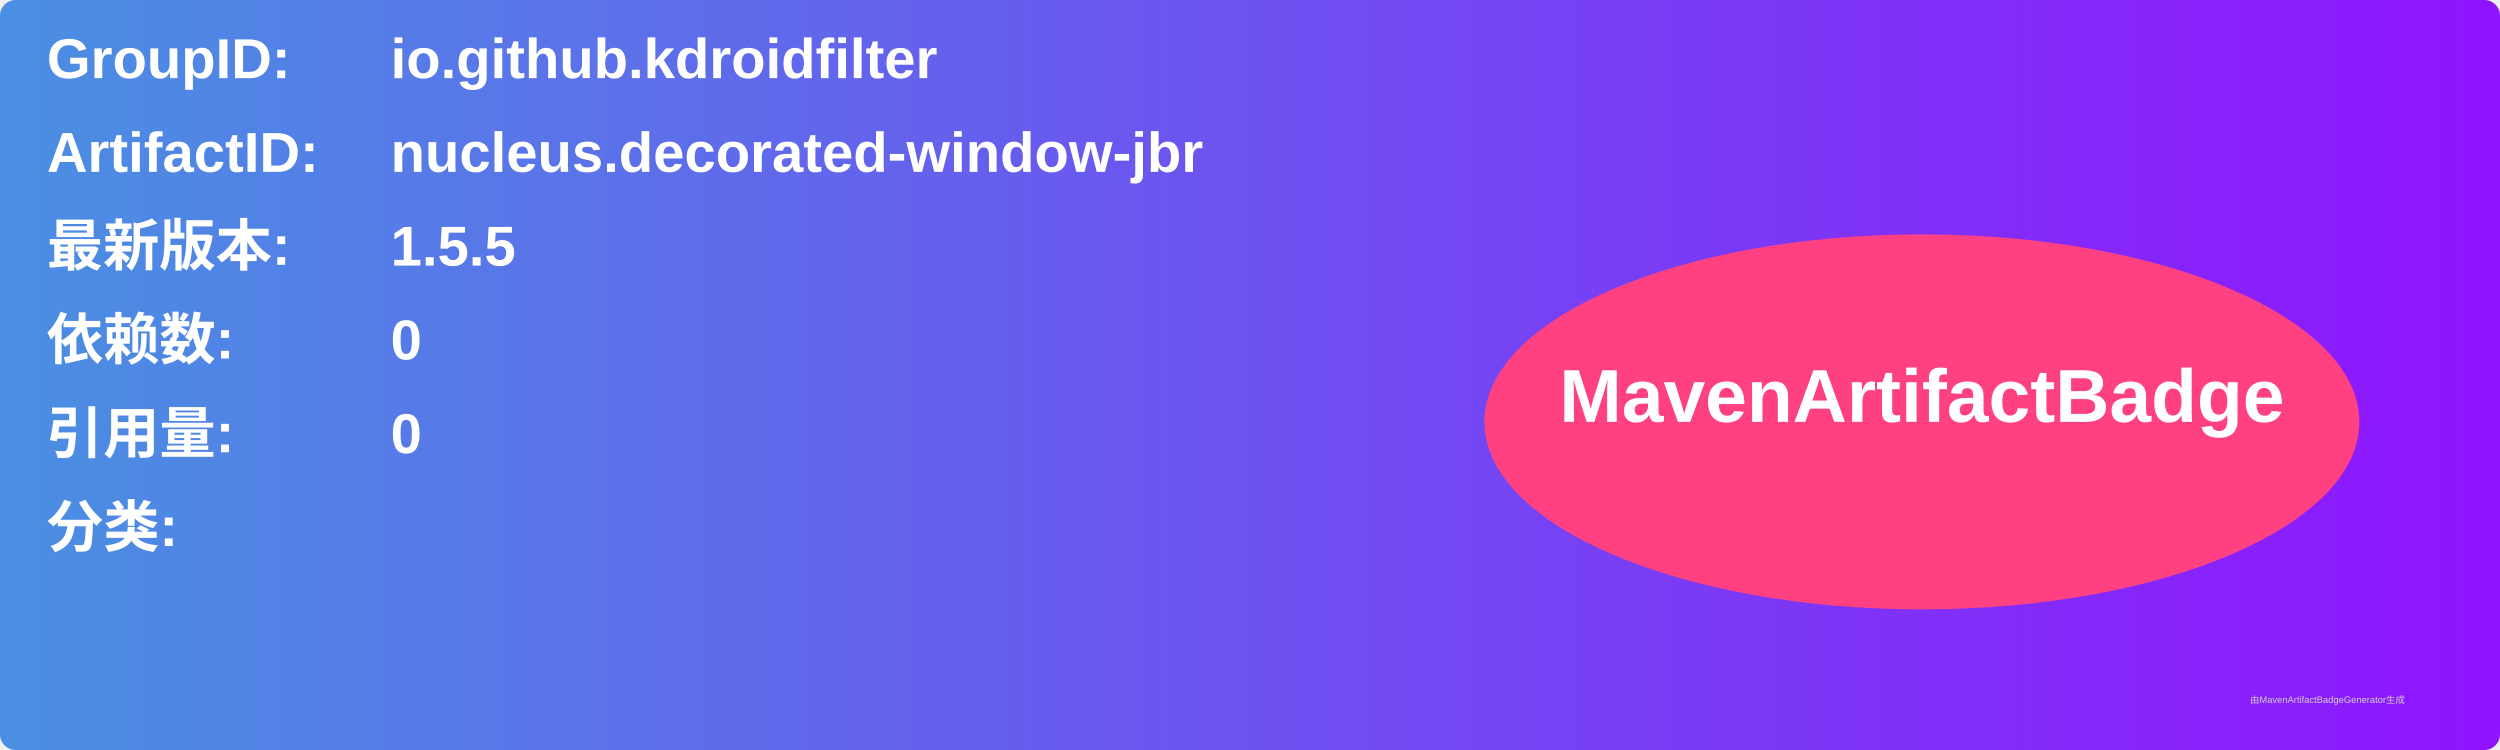
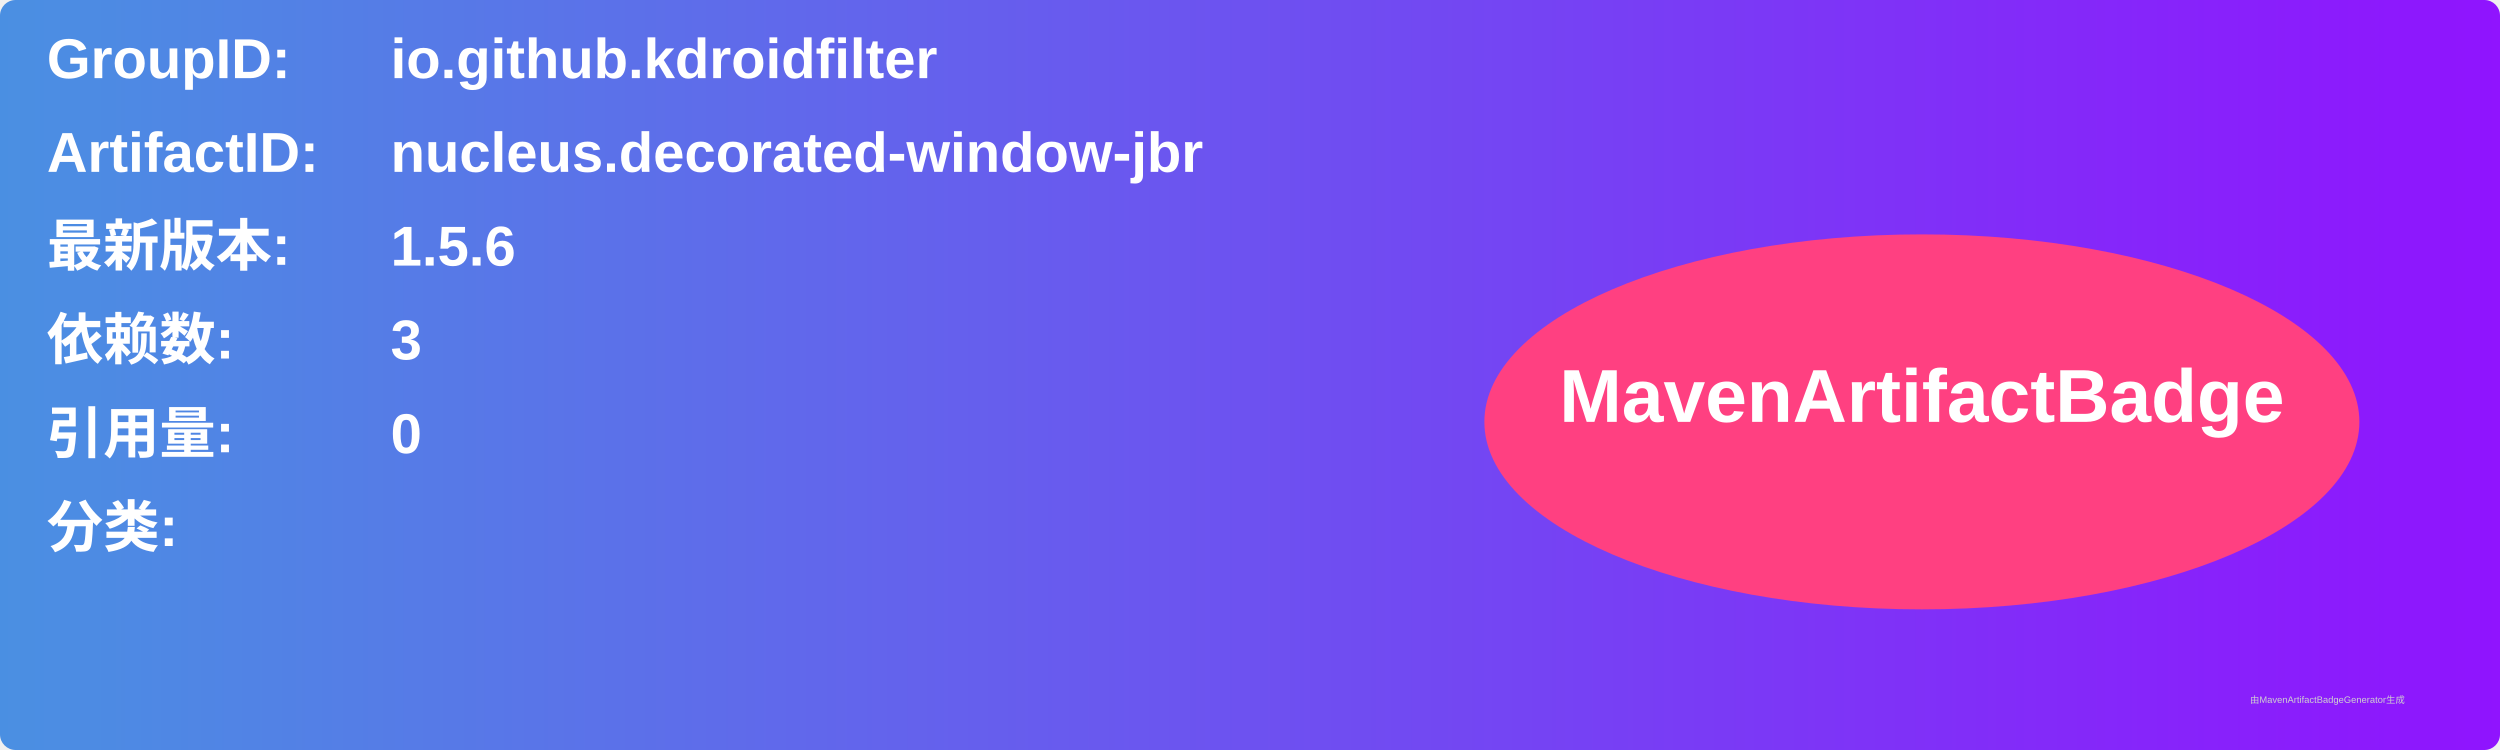
<svg xmlns="http://www.w3.org/2000/svg" width="800" height="240" viewBox="0 0 800 240">
  <linearGradient id="grad" x1="0%" y1="0%" x2="100%" y2="0%">
    <stop offset="0%" stop-color="#4a90e2" />
    <stop offset="100%" stop-color="#9013fe" />
  </linearGradient>
  <rect width="100%" height="100%" rx="5" ry="5" fill="url(#grad)" />
  <g transform="translate(15, 15)">
    <text x="0" y="10" font-family="Arial" font-size="18" fill="white" font-weight="bold" width="260">GroupID:</text>
    <text x="110" y="10" font-family="Arial" font-size="18" fill="white" font-weight="bold" width="460">io.github.kdroidfilter</text>
    <text x="0" y="40" font-family="Arial" font-size="18" fill="white" font-weight="bold" width="260">ArtifactID:</text>
    <text x="110" y="40" font-family="Arial" font-size="18" fill="white" font-weight="bold" width="460">nucleus.decorated-window-jbr</text>
    <text x="0" y="70" font-family="Arial" font-size="18" fill="white" font-weight="bold">最新版本:</text>
    <text x="110" y="70" font-family="Arial" font-size="18" fill="white" font-weight="bold">
-       <tspan font-weight="bold">1.5.5</tspan>
+       <tspan font-weight="bold">1.5.6</tspan>
    </text>
    <text x="0" y="100" font-family="Arial" font-size="18" fill="white" font-weight="bold">依赖数: </text>
    <text x="110" y="100" font-family="Arial" font-size="18" fill="white">
-       <tspan font-weight="bold">0</tspan>
+       <tspan font-weight="bold">3</tspan>
    </text>
    <text x="0" y="130" font-family="Arial" font-size="18" fill="white" font-weight="bold">引用量: </text>
    <text x="110" y="130" font-family="Arial" font-size="18" fill="white">
      <tspan font-weight="bold">0</tspan>
    </text>
    <text x="0" y="160" font-family="Arial" font-size="18" fill="white" font-weight="bold">分类:</text>
    <text x="10" y="190" font-family="Arial" font-size="10" fill="white">
      <tspan font-weight="bold" />
    </text>
    <ellipse cx="600" cy="120" rx="140" ry="60" fill="#ff4081" />
    <text x="600" y="120" text-anchor="middle" font-family="Arial" font-size="24" fill="white" font-weight="bold">MavenArtifactBadge</text>
  </g>
  <text x="720" y="225" font-family="Arial" font-size="3" fill="#d0d0d0">由MavenArtifactBadgeGenerator生成</text>
</svg>
